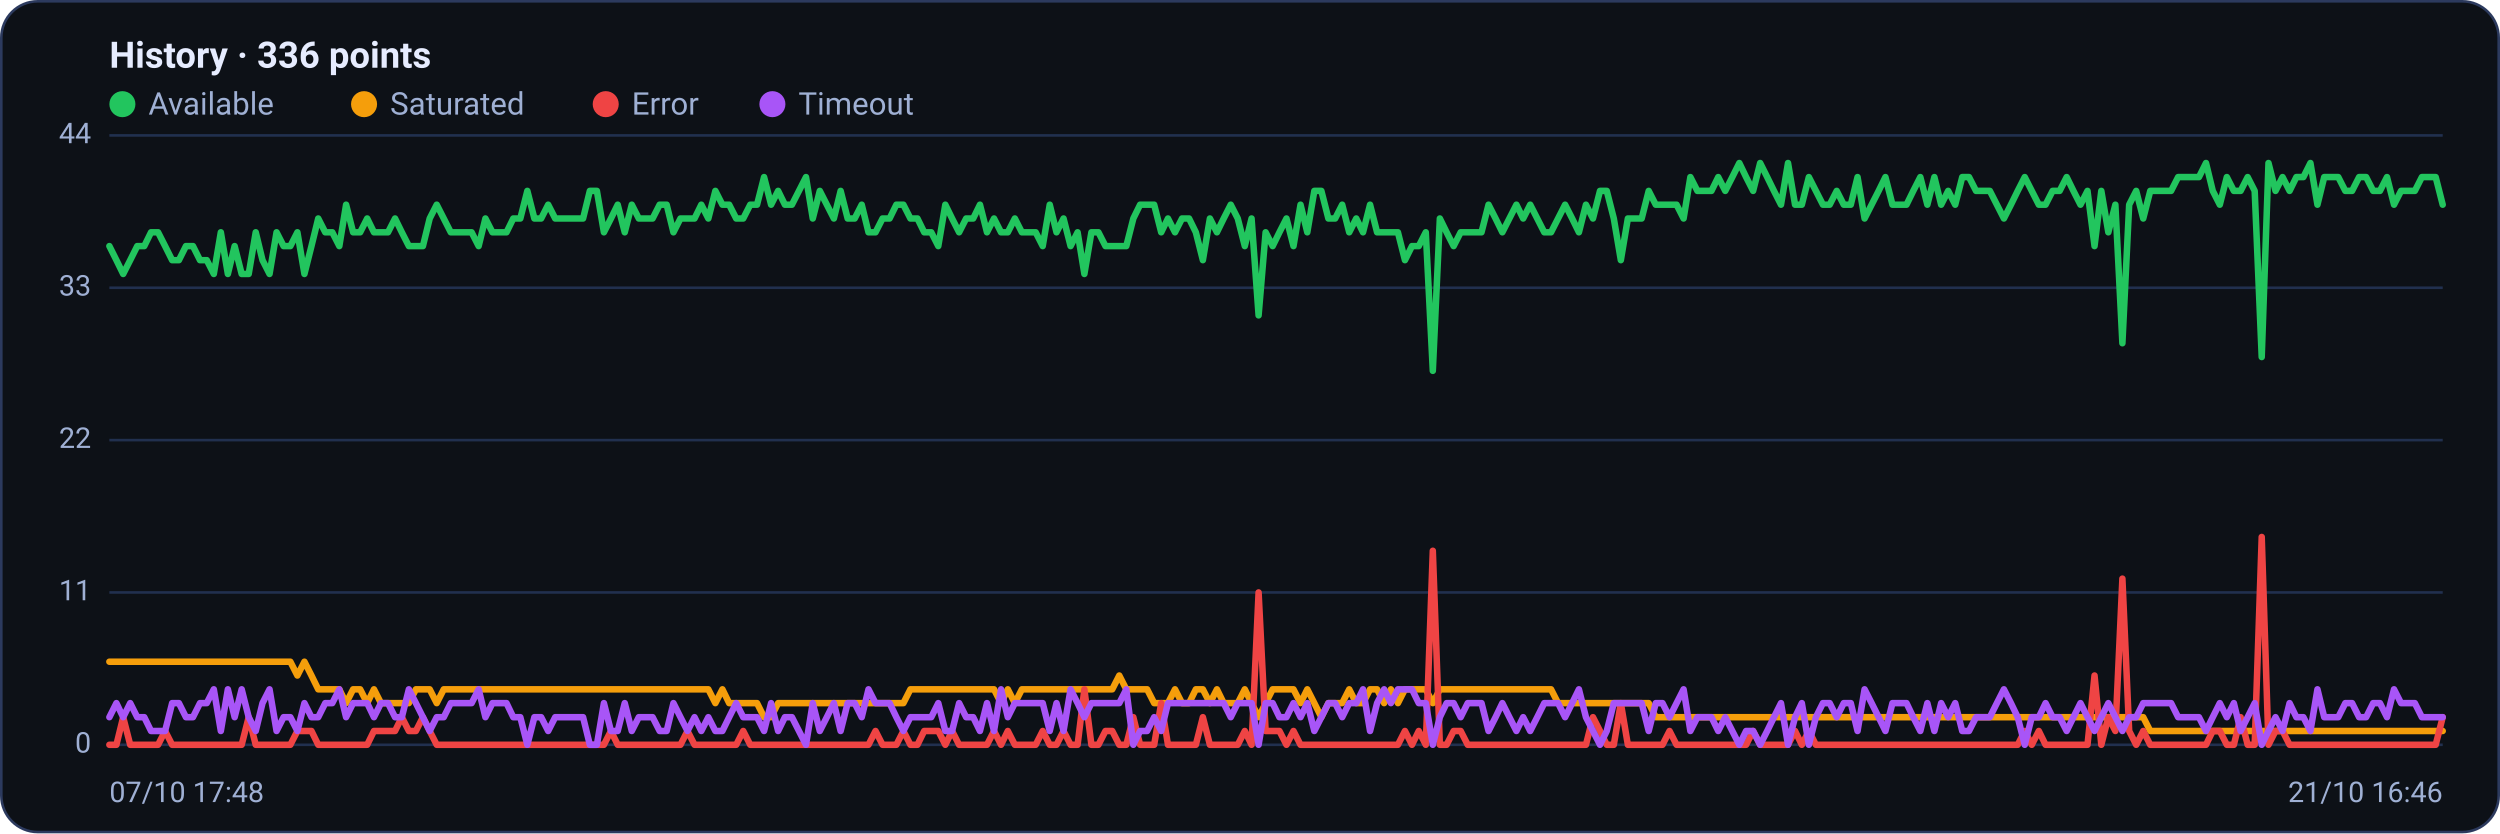
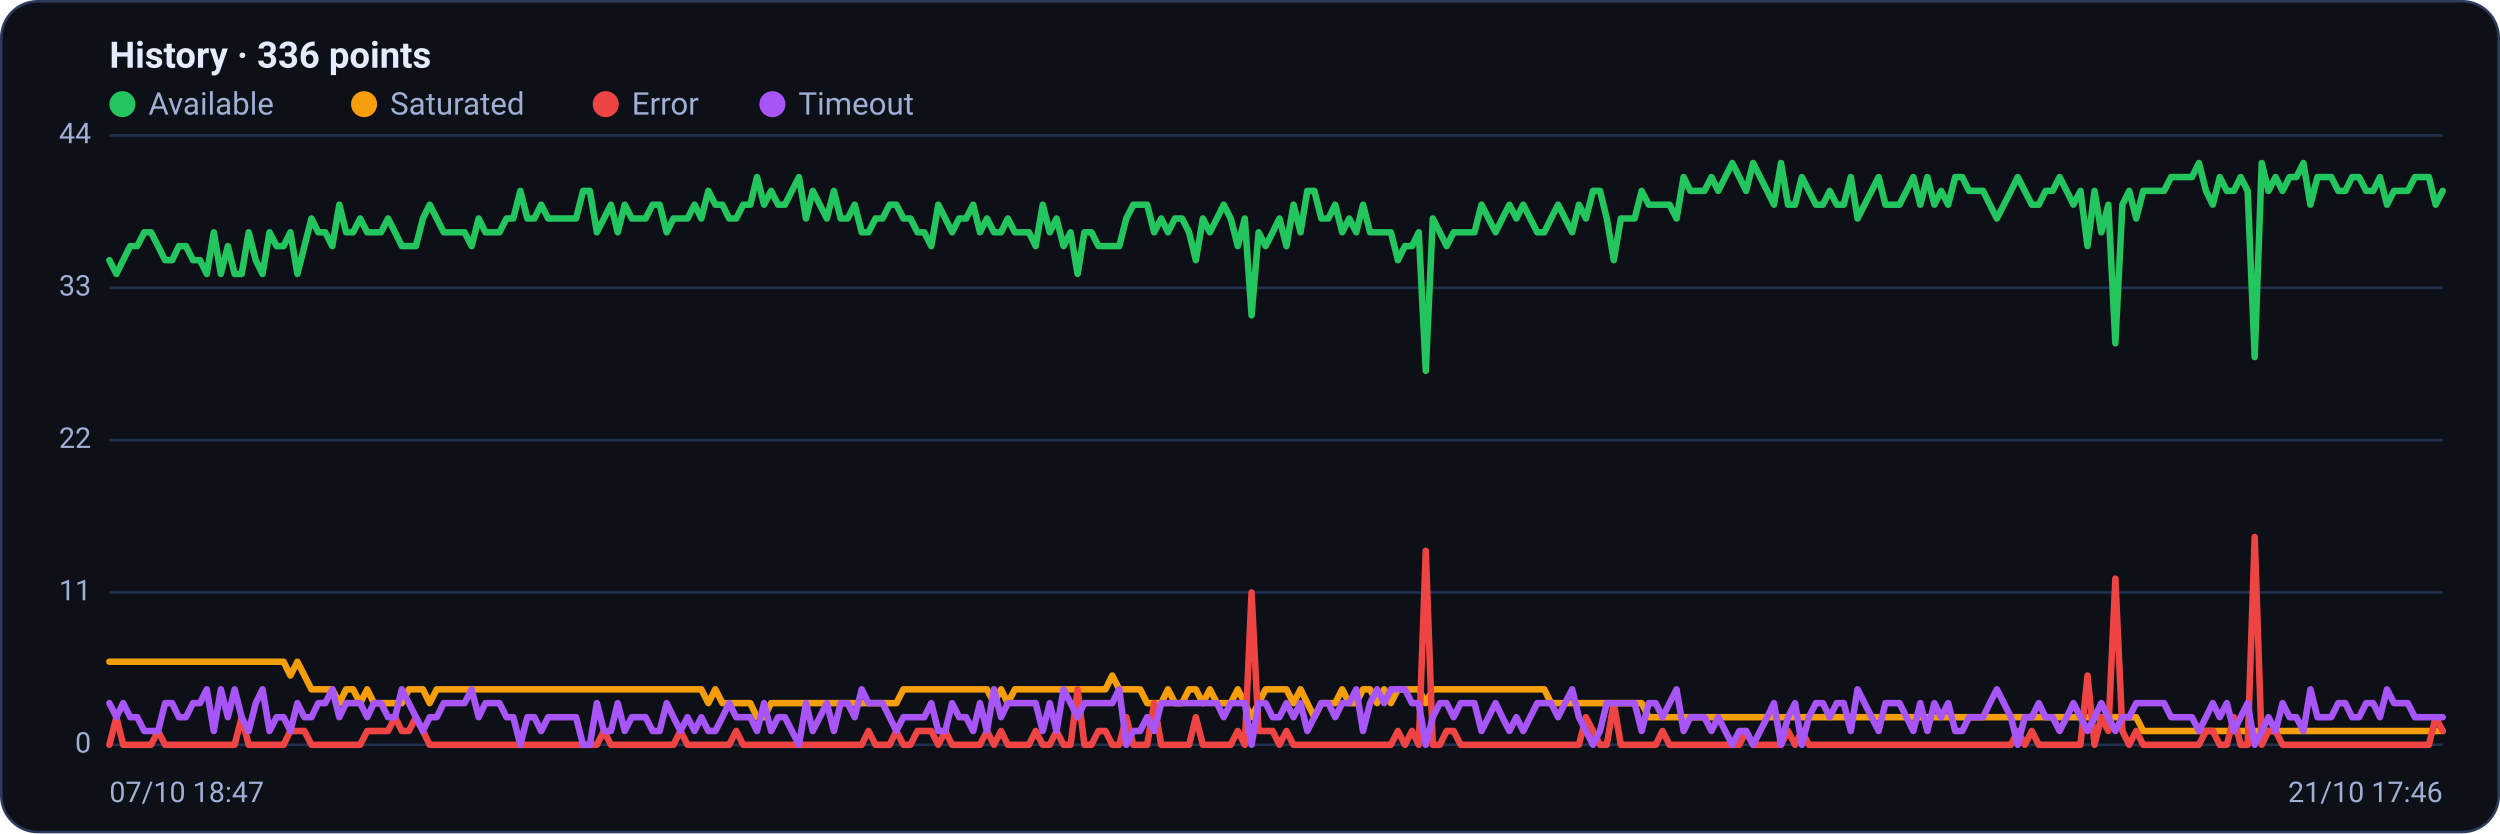
<svg xmlns="http://www.w3.org/2000/svg" viewBox="0 0 960 320" width="960" height="320" font-family="Segoe UI, system-ui, -apple-system, Roboto, Helvetica, Arial, sans-serif" role="img" aria-label="Availability history per region">
  <rect x="0.5" y="0.5" width="959" height="319" rx="14" fill="#0d1117" stroke="#2c3a5e" />
  <text x="42" y="26" font-size="14" font-weight="600" fill="#e6ecff">History · 336 points</text>
  <circle cx="47" cy="40" r="5" fill="#22c55e" />
  <text x="57" y="44" font-size="12" fill="#9fb0d4">Available</text>
  <circle cx="139.8" cy="40" r="5" fill="#f59e0b" />
  <text x="149.8" y="44" font-size="12" fill="#9fb0d4">Saturated</text>
  <circle cx="232.6" cy="40" r="5" fill="#ef4444" />
  <text x="242.6" y="44" font-size="12" fill="#9fb0d4">Error</text>
  <circle cx="296.6" cy="40" r="5" fill="#a855f7" />
  <text x="306.6" y="44" font-size="12" fill="#9fb0d4">Timeout</text>
  <line x1="42" y1="286.0" x2="938" y2="286.0" stroke="#21304f" stroke-width="1" />
  <text x="35" y="289.0" text-anchor="end" font-size="11" fill="#9fb0d4">0</text>
  <line x1="42" y1="227.5" x2="938" y2="227.5" stroke="#21304f" stroke-width="1" />
  <text x="35" y="230.5" text-anchor="end" font-size="11" fill="#9fb0d4">11</text>
  <line x1="42" y1="169.0" x2="938" y2="169.0" stroke="#21304f" stroke-width="1" />
  <text x="35" y="172.0" text-anchor="end" font-size="11" fill="#9fb0d4">22</text>
  <line x1="42" y1="110.5" x2="938" y2="110.5" stroke="#21304f" stroke-width="1" />
  <text x="35" y="113.5" text-anchor="end" font-size="11" fill="#9fb0d4">33</text>
  <line x1="42" y1="52.0" x2="938" y2="52.0" stroke="#21304f" stroke-width="1" />
  <text x="35" y="55.0" text-anchor="end" font-size="11" fill="#9fb0d4">44</text>
-   <polyline fill="none" stroke="#22c55e" stroke-width="2.5" stroke-linejoin="round" stroke-linecap="round" points="42.0,94.5 44.7,99.9 47.3,105.2 50.0,99.9 52.7,94.5 55.4,94.5 58.0,89.2 60.7,89.2 63.4,94.5 66.1,99.9 68.7,99.9 71.4,94.5 74.1,94.5 76.8,99.9 79.4,99.9 82.1,105.2 84.8,89.2 87.5,105.2 90.1,94.5 92.8,105.2 95.5,105.2 98.2,89.2 100.8,99.9 103.5,105.2 106.2,89.2 108.9,94.5 111.5,94.5 114.2,89.2 116.9,105.2 119.6,94.5 122.2,83.9 124.9,89.2 127.6,89.2 130.3,94.5 132.9,78.6 135.6,89.2 138.3,89.2 141.0,83.9 143.6,89.2 146.3,89.2 149.0,89.2 151.7,83.9 154.3,89.2 157.0,94.5 159.7,94.5 162.4,94.5 165.0,83.9 167.7,78.6 170.4,83.9 173.1,89.2 175.7,89.2 178.4,89.2 181.1,89.2 183.8,94.5 186.4,83.9 189.1,89.2 191.8,89.2 194.5,89.2 197.1,83.9 199.8,83.9 202.5,73.3 205.2,83.9 207.8,83.9 210.5,78.6 213.2,83.9 215.9,83.9 218.5,83.9 221.2,83.9 223.9,83.9 226.5,73.3 229.2,73.3 231.9,89.2 234.6,83.9 237.2,78.6 239.9,89.2 242.6,78.6 245.3,83.9 247.9,83.9 250.6,83.9 253.3,78.6 256.0,78.6 258.6,89.2 261.3,83.9 264.0,83.9 266.7,83.9 269.3,78.6 272.0,83.9 274.7,73.3 277.4,78.6 280.0,78.6 282.7,83.9 285.4,83.9 288.1,78.6 290.7,78.6 293.4,68.0 296.1,78.6 298.8,73.3 301.4,78.6 304.1,78.6 306.8,73.3 309.5,68.0 312.1,83.9 314.8,73.3 317.5,78.6 320.2,83.9 322.8,73.3 325.5,83.9 328.2,83.9 330.9,78.6 333.5,89.2 336.2,89.2 338.9,83.9 341.6,83.9 344.2,78.6 346.9,78.6 349.6,83.9 352.3,83.9 354.9,89.2 357.6,89.2 360.3,94.5 363.0,78.6 365.6,83.9 368.3,89.2 371.0,83.9 373.7,83.9 376.3,78.6 379.0,89.2 381.7,83.9 384.4,89.2 387.0,89.2 389.7,83.9 392.4,89.2 395.1,89.2 397.7,89.2 400.4,94.5 403.1,78.6 405.7,89.2 408.4,83.9 411.1,94.5 413.8,89.2 416.4,105.2 419.1,89.2 421.8,89.2 424.5,94.5 427.1,94.5 429.8,94.5 432.5,94.5 435.2,83.9 437.8,78.6 440.5,78.6 443.2,78.6 445.9,89.2 448.5,83.9 451.2,89.2 453.9,83.9 456.6,83.9 459.2,89.2 461.9,99.9 464.6,83.9 467.3,89.2 469.9,83.9 472.6,78.6 475.3,83.9 478.0,94.5 480.6,83.9 483.3,121.1 486.0,89.2 488.7,94.5 491.3,89.2 494.0,83.9 496.7,94.5 499.4,78.6 502.0,89.2 504.7,73.3 507.4,73.3 510.1,83.9 512.7,83.9 515.4,78.6 518.1,89.2 520.8,83.9 523.4,89.2 526.1,78.6 528.8,89.2 531.5,89.2 534.1,89.2 536.8,89.2 539.5,99.9 542.2,94.5 544.8,94.5 547.5,89.2 550.2,142.4 552.9,83.9 555.5,89.2 558.2,94.5 560.9,89.2 563.6,89.2 566.2,89.2 568.9,89.2 571.6,78.6 574.3,83.9 576.9,89.2 579.6,83.9 582.3,78.6 584.9,83.9 587.6,78.6 590.3,83.9 593.0,89.2 595.6,89.2 598.3,83.9 601.0,78.6 603.7,83.9 606.3,89.2 609.0,78.6 611.7,83.9 614.4,73.3 617.0,73.3 619.7,83.9 622.4,99.9 625.1,83.9 627.7,83.9 630.4,83.9 633.1,73.3 635.8,78.6 638.4,78.6 641.1,78.6 643.8,78.6 646.5,83.9 649.1,68.0 651.8,73.3 654.5,73.3 657.2,73.3 659.8,68.0 662.5,73.3 665.2,68.0 667.9,62.6 670.5,68.0 673.2,73.3 675.9,62.6 678.6,68.0 681.2,73.3 683.9,78.6 686.6,62.6 689.3,78.6 691.9,78.6 694.6,68.0 697.3,73.3 700.0,78.6 702.6,78.6 705.3,73.3 708.0,78.6 710.7,78.6 713.3,68.0 716.0,83.9 718.7,78.6 721.4,73.3 724.0,68.0 726.7,78.6 729.4,78.6 732.1,78.6 734.7,73.3 737.4,68.0 740.1,78.6 742.8,68.0 745.4,78.6 748.1,73.3 750.8,78.6 753.5,68.0 756.1,68.0 758.8,73.3 761.5,73.3 764.1,73.3 766.8,78.6 769.5,83.9 772.2,78.6 774.8,73.3 777.5,68.0 780.2,73.3 782.9,78.6 785.5,78.6 788.2,73.3 790.9,73.3 793.6,68.0 796.2,73.3 798.9,78.6 801.6,73.3 804.3,94.5 806.9,73.3 809.6,89.2 812.3,78.6 815.0,131.8 817.6,78.6 820.3,73.3 823.0,83.9 825.7,73.3 828.3,73.3 831.0,73.3 833.7,73.3 836.4,68.0 839.0,68.0 841.7,68.0 844.4,68.0 847.1,62.6 849.7,73.3 852.4,78.6 855.1,68.0 857.8,73.3 860.4,73.3 863.1,68.0 865.8,73.3 868.5,137.1 871.1,62.6 873.8,73.3 876.5,68.0 879.2,73.3 881.8,68.0 884.5,68.0 887.2,62.6 889.9,78.6 892.5,68.0 895.2,68.0 897.9,68.0 900.6,73.3 903.2,73.3 905.9,68.0 908.6,68.0 911.3,73.3 913.9,73.3 916.6,68.0 919.3,78.6 922.0,73.3 924.6,73.3 927.3,73.3 930.0,68.0 932.7,68.0 935.3,68.0 938.0,78.6" />
-   <polyline fill="none" stroke="#f59e0b" stroke-width="2.5" stroke-linejoin="round" stroke-linecap="round" points="42.0,254.1 44.7,254.1 47.3,254.1 50.0,254.1 52.7,254.1 55.4,254.1 58.0,254.1 60.7,254.1 63.4,254.1 66.1,254.1 68.7,254.1 71.4,254.1 74.1,254.1 76.8,254.1 79.4,254.1 82.1,254.1 84.8,254.1 87.5,254.1 90.1,254.1 92.8,254.1 95.5,254.1 98.2,254.1 100.8,254.1 103.5,254.1 106.2,254.1 108.9,254.1 111.5,254.1 114.2,259.4 116.9,254.1 119.6,259.4 122.2,264.7 124.9,264.7 127.6,264.7 130.3,264.7 132.9,270.0 135.6,264.7 138.3,264.7 141.0,270.0 143.6,264.7 146.3,270.0 149.0,270.0 151.7,270.0 154.3,270.0 157.0,270.0 159.7,264.7 162.4,264.7 165.0,264.7 167.7,270.0 170.4,264.7 173.1,264.7 175.7,264.7 178.4,264.7 181.1,264.7 183.8,264.7 186.4,264.7 189.1,264.7 191.8,264.7 194.5,264.7 197.1,264.7 199.8,264.7 202.5,264.7 205.2,264.7 207.8,264.7 210.5,264.7 213.2,264.7 215.9,264.7 218.5,264.7 221.2,264.7 223.9,264.7 226.5,264.7 229.2,264.7 231.9,264.7 234.6,264.7 237.2,264.7 239.9,264.7 242.6,264.7 245.3,264.7 247.9,264.7 250.6,264.7 253.3,264.7 256.0,264.7 258.6,264.7 261.3,264.7 264.0,264.7 266.7,264.7 269.3,264.7 272.0,264.7 274.7,270.0 277.4,264.7 280.0,270.0 282.7,270.0 285.4,270.0 288.1,270.0 290.7,270.0 293.4,275.4 296.1,275.4 298.8,270.0 301.4,270.0 304.1,270.0 306.8,270.0 309.5,270.0 312.1,270.0 314.8,270.0 317.5,270.0 320.2,270.0 322.8,270.0 325.5,270.0 328.2,270.0 330.9,270.0 333.5,270.0 336.2,270.0 338.9,270.0 341.6,270.0 344.2,270.0 346.9,270.0 349.6,264.7 352.3,264.7 354.9,264.7 357.6,264.7 360.3,264.7 363.0,264.7 365.6,264.7 368.3,264.7 371.0,264.7 373.7,264.7 376.3,264.7 379.0,264.7 381.7,264.7 384.4,270.0 387.0,264.7 389.7,270.0 392.4,264.7 395.1,264.7 397.7,264.7 400.4,264.7 403.1,264.7 405.7,264.7 408.4,264.7 411.1,264.7 413.8,264.7 416.4,264.7 419.1,264.7 421.8,264.7 424.5,264.7 427.1,264.7 429.8,259.4 432.5,264.7 435.2,264.7 437.8,264.7 440.5,264.7 443.2,270.0 445.9,270.0 448.5,270.0 451.2,264.7 453.9,270.0 456.6,270.0 459.2,264.7 461.9,264.7 464.6,270.0 467.3,264.7 469.9,270.0 472.6,270.0 475.3,270.0 478.0,264.7 480.6,270.0 483.3,275.4 486.0,270.0 488.7,264.7 491.3,264.7 494.0,264.7 496.7,264.7 499.4,270.0 502.0,264.7 504.7,270.0 507.4,275.4 510.1,270.0 512.7,270.0 515.4,270.0 518.1,264.7 520.8,270.0 523.4,270.0 526.1,264.7 528.8,264.7 531.5,270.0 534.1,264.7 536.8,270.0 539.5,264.7 542.2,264.7 544.8,264.7 547.5,264.7 550.2,270.0 552.9,264.7 555.5,264.7 558.2,264.7 560.9,264.7 563.6,264.7 566.2,264.7 568.9,264.7 571.6,264.7 574.3,264.7 576.9,264.7 579.6,264.7 582.3,264.7 584.9,264.7 587.6,264.7 590.3,264.7 593.0,264.7 595.6,264.7 598.3,270.0 601.0,270.0 603.7,270.0 606.3,270.0 609.0,270.0 611.7,270.0 614.4,270.0 617.0,270.0 619.7,270.0 622.4,270.0 625.1,270.0 627.7,270.0 630.4,270.0 633.1,270.0 635.8,275.4 638.4,275.4 641.1,275.4 643.8,275.4 646.5,275.4 649.1,275.4 651.8,275.4 654.5,275.4 657.2,275.4 659.8,275.4 662.5,275.4 665.2,275.4 667.9,275.4 670.5,275.4 673.2,275.4 675.9,275.4 678.6,275.4 681.2,275.4 683.9,275.4 686.6,275.4 689.3,275.4 691.9,275.4 694.6,275.4 697.3,275.4 700.0,275.4 702.6,275.4 705.3,275.4 708.0,275.4 710.7,275.4 713.3,275.4 716.0,275.4 718.7,275.4 721.4,275.4 724.0,275.4 726.7,275.4 729.4,275.4 732.1,275.4 734.7,275.4 737.4,275.4 740.1,275.4 742.8,275.4 745.4,275.4 748.1,275.4 750.8,275.4 753.5,275.4 756.1,275.4 758.8,275.4 761.5,275.4 764.1,275.4 766.8,275.4 769.5,275.4 772.2,275.4 774.8,275.4 777.5,275.4 780.2,275.4 782.9,275.4 785.5,275.4 788.2,275.4 790.9,275.4 793.6,275.4 796.2,275.4 798.9,275.4 801.6,275.4 804.3,275.4 806.9,275.4 809.6,275.4 812.3,275.4 815.0,275.4 817.6,275.4 820.3,275.4 823.0,275.4 825.7,280.7 828.3,280.7 831.0,280.7 833.7,280.7 836.4,280.7 839.0,280.7 841.7,280.7 844.4,280.7 847.1,280.7 849.7,280.7 852.4,280.7 855.1,280.7 857.8,280.7 860.4,280.7 863.1,280.7 865.8,280.7 868.5,280.7 871.1,280.7 873.8,280.7 876.5,280.7 879.2,280.7 881.8,280.7 884.5,280.7 887.2,280.7 889.9,280.7 892.5,280.7 895.2,280.7 897.9,280.7 900.6,280.7 903.2,280.7 905.9,280.7 908.6,280.7 911.3,280.7 913.9,280.7 916.6,280.7 919.3,280.7 922.0,280.7 924.6,280.7 927.3,280.7 930.0,280.7 932.7,280.7 935.3,280.7 938.0,280.7" />
-   <polyline fill="none" stroke="#ef4444" stroke-width="2.5" stroke-linejoin="round" stroke-linecap="round" points="42.0,286.0 44.7,286.0 47.3,275.4 50.0,286.0 52.7,286.0 55.4,286.0 58.0,286.0 60.7,286.0 63.4,280.7 66.1,286.0 68.7,286.0 71.4,286.0 74.1,286.0 76.8,286.0 79.4,286.0 82.1,286.0 84.8,286.0 87.5,286.0 90.1,286.0 92.8,286.0 95.5,275.4 98.2,286.0 100.8,286.0 103.5,286.0 106.2,286.0 108.9,286.0 111.5,286.0 114.2,280.7 116.9,280.7 119.6,280.7 122.2,286.0 124.9,286.0 127.6,286.0 130.3,286.0 132.9,286.0 135.6,286.0 138.3,286.0 141.0,286.0 143.6,280.7 146.3,280.7 149.0,280.7 151.7,280.7 154.3,275.4 157.0,280.7 159.7,280.7 162.4,275.4 165.0,280.7 167.7,286.0 170.4,286.0 173.1,286.0 175.7,286.0 178.4,286.0 181.1,286.0 183.8,286.0 186.4,286.0 189.1,286.0 191.8,286.0 194.5,286.0 197.1,286.0 199.8,286.0 202.5,286.0 205.2,286.0 207.8,286.0 210.5,286.0 213.2,286.0 215.9,286.0 218.5,286.0 221.2,286.0 223.9,286.0 226.5,286.0 229.2,286.0 231.9,286.0 234.6,280.7 237.2,286.0 239.9,286.0 242.6,286.0 245.3,286.0 247.9,286.0 250.6,286.0 253.3,286.0 256.0,286.0 258.6,286.0 261.3,286.0 264.0,280.7 266.7,286.0 269.3,286.0 272.0,286.0 274.7,286.0 277.4,286.0 280.0,286.0 282.7,286.0 285.4,280.7 288.1,286.0 290.7,286.0 293.4,286.0 296.1,286.0 298.8,286.0 301.4,286.0 304.1,286.0 306.8,286.0 309.5,286.0 312.1,286.0 314.8,286.0 317.5,286.0 320.2,286.0 322.8,286.0 325.5,286.0 328.2,286.0 330.9,286.0 333.5,286.0 336.2,280.7 338.9,286.0 341.6,286.0 344.2,286.0 346.9,280.7 349.6,286.0 352.3,286.0 354.9,280.7 357.6,280.7 360.3,280.7 363.0,286.0 365.6,280.7 368.3,286.0 371.0,286.0 373.7,286.0 376.3,286.0 379.0,286.0 381.7,280.7 384.4,286.0 387.0,280.7 389.7,286.0 392.4,286.0 395.1,286.0 397.7,286.0 400.4,280.7 403.1,286.0 405.7,286.0 408.4,280.7 411.1,286.0 413.8,286.0 416.4,264.7 419.1,286.0 421.8,286.0 424.5,280.7 427.1,280.7 429.8,286.0 432.5,286.0 435.2,275.4 437.8,286.0 440.5,286.0 443.2,286.0 445.9,270.0 448.5,286.0 451.2,286.0 453.9,286.0 456.6,286.0 459.2,286.0 461.9,275.4 464.6,286.0 467.3,286.0 469.9,286.0 472.6,286.0 475.3,286.0 478.0,280.7 480.6,286.0 483.3,227.5 486.0,280.7 488.7,280.7 491.3,280.7 494.0,286.0 496.7,280.7 499.4,286.0 502.0,286.0 504.7,286.0 507.4,286.0 510.1,286.0 512.7,286.0 515.4,286.0 518.1,286.0 520.8,286.0 523.4,286.0 526.1,286.0 528.8,286.0 531.5,286.0 534.1,286.0 536.8,286.0 539.5,280.7 542.2,286.0 544.8,280.7 547.5,286.0 550.2,211.5 552.9,286.0 555.5,286.0 558.2,280.7 560.9,280.7 563.6,286.0 566.2,286.0 568.9,286.0 571.6,286.0 574.3,286.0 576.9,286.0 579.6,286.0 582.3,286.0 584.9,286.0 587.6,286.0 590.3,286.0 593.0,286.0 595.6,286.0 598.3,286.0 601.0,286.0 603.7,286.0 606.3,286.0 609.0,286.0 611.7,275.4 614.4,280.7 617.0,286.0 619.7,286.0 622.4,270.0 625.1,286.0 627.7,286.0 630.4,286.0 633.1,286.0 635.8,286.0 638.4,286.0 641.1,280.7 643.8,286.0 646.5,286.0 649.1,286.0 651.8,286.0 654.5,286.0 657.2,286.0 659.8,286.0 662.5,286.0 665.2,286.0 667.9,286.0 670.5,286.0 673.2,280.7 675.9,286.0 678.6,286.0 681.2,286.0 683.9,286.0 686.6,286.0 689.3,280.7 691.9,286.0 694.6,280.7 697.3,286.0 700.0,286.0 702.6,286.0 705.3,286.0 708.0,286.0 710.7,286.0 713.3,286.0 716.0,286.0 718.7,286.0 721.4,286.0 724.0,286.0 726.7,286.0 729.4,286.0 732.1,286.0 734.7,286.0 737.4,286.0 740.1,286.0 742.8,286.0 745.4,286.0 748.1,286.0 750.8,286.0 753.5,286.0 756.1,286.0 758.8,286.0 761.5,286.0 764.1,286.0 766.8,286.0 769.5,286.0 772.2,286.0 774.8,286.0 777.5,280.7 780.2,286.0 782.9,280.7 785.5,286.0 788.2,286.0 790.9,286.0 793.6,286.0 796.2,286.0 798.9,286.0 801.6,286.0 804.3,259.4 806.9,286.0 809.6,275.4 812.3,280.7 815.0,222.2 817.6,280.7 820.3,286.0 823.0,280.7 825.7,286.0 828.3,286.0 831.0,286.0 833.7,286.0 836.4,286.0 839.0,286.0 841.7,286.0 844.4,286.0 847.1,286.0 849.7,280.7 852.4,280.7 855.1,286.0 857.8,286.0 860.4,275.4 863.1,286.0 865.8,286.0 868.5,206.2 871.1,286.0 873.8,280.7 876.5,280.7 879.2,286.0 881.8,286.0 884.5,286.0 887.2,286.0 889.9,286.0 892.5,286.0 895.2,286.0 897.9,286.0 900.6,286.0 903.2,286.0 905.9,286.0 908.6,286.0 911.3,286.0 913.9,286.0 916.6,286.0 919.3,286.0 922.0,286.0 924.6,286.0 927.3,286.0 930.0,286.0 932.7,286.0 935.3,286.0 938.0,275.4" />
-   <polyline fill="none" stroke="#a855f7" stroke-width="2.5" stroke-linejoin="round" stroke-linecap="round" points="42.0,275.4 44.7,270.0 47.3,275.4 50.0,270.0 52.7,275.4 55.4,275.4 58.0,280.7 60.7,280.7 63.4,280.7 66.1,270.0 68.7,270.0 71.4,275.4 74.1,275.4 76.8,270.0 79.4,270.0 82.1,264.7 84.8,280.7 87.5,264.7 90.1,275.4 92.8,264.7 95.5,275.4 98.2,280.7 100.8,270.0 103.5,264.7 106.2,280.7 108.9,275.4 111.5,275.4 114.2,280.7 116.9,270.0 119.6,275.4 122.2,275.4 124.9,270.0 127.6,270.0 130.3,264.7 132.9,275.4 135.6,270.0 138.3,270.0 141.0,270.0 143.6,275.4 146.3,270.0 149.0,270.0 151.7,275.4 154.3,275.4 157.0,264.7 159.7,270.0 162.4,275.4 165.0,280.7 167.7,275.4 170.4,275.4 173.1,270.0 175.7,270.0 178.4,270.0 181.1,270.0 183.8,264.7 186.4,275.4 189.1,270.0 191.8,270.0 194.5,270.0 197.1,275.4 199.8,275.4 202.5,286.0 205.2,275.4 207.8,275.4 210.5,280.7 213.2,275.4 215.9,275.4 218.5,275.4 221.2,275.4 223.9,275.4 226.5,286.0 229.2,286.0 231.9,270.0 234.6,280.7 237.2,280.7 239.9,270.0 242.6,280.7 245.3,275.4 247.9,275.4 250.6,275.4 253.3,280.7 256.0,280.7 258.6,270.0 261.3,275.4 264.0,280.7 266.7,275.4 269.3,280.7 272.0,275.4 274.7,280.7 277.4,280.7 280.0,275.4 282.7,270.0 285.4,275.4 288.1,275.4 290.7,275.4 293.4,280.7 296.1,270.0 298.8,280.7 301.4,275.4 304.1,275.4 306.8,280.7 309.5,286.0 312.1,270.0 314.8,280.7 317.5,275.4 320.2,270.0 322.8,280.7 325.5,270.0 328.2,270.0 330.9,275.4 333.5,264.7 336.2,270.0 338.9,270.0 341.6,270.0 344.2,275.4 346.9,280.7 349.6,275.4 352.3,275.4 354.9,275.4 357.6,275.4 360.3,270.0 363.0,280.7 365.6,280.7 368.3,270.0 371.0,275.4 373.7,275.4 376.3,280.7 379.0,270.0 381.7,280.7 384.4,264.7 387.0,275.4 389.7,270.0 392.4,270.0 395.1,270.0 397.7,270.0 400.4,270.0 403.1,280.7 405.7,270.0 408.4,280.7 411.1,264.7 413.8,270.0 416.4,275.4 419.1,270.0 421.8,270.0 424.5,270.0 427.1,270.0 429.8,270.0 432.5,264.7 435.2,286.0 437.8,280.7 440.5,280.7 443.2,275.4 445.9,280.7 448.5,270.0 451.2,270.0 453.9,270.0 456.6,270.0 459.2,270.0 461.9,270.0 464.6,270.0 467.3,270.0 469.9,270.0 472.6,275.4 475.3,270.0 478.0,270.0 480.6,270.0 483.3,286.0 486.0,270.0 488.7,270.0 491.3,275.4 494.0,275.4 496.7,270.0 499.4,275.4 502.0,270.0 504.7,280.7 507.4,275.4 510.1,270.0 512.7,270.0 515.4,275.4 518.1,270.0 520.8,270.0 523.4,264.7 526.1,280.7 528.8,270.0 531.5,264.7 534.1,270.0 536.8,264.7 539.5,264.7 542.2,264.7 544.8,270.0 547.5,270.0 550.2,286.0 552.9,275.4 555.5,270.0 558.2,270.0 560.9,275.4 563.6,270.0 566.2,270.0 568.9,270.0 571.6,280.7 574.3,275.4 576.9,270.0 579.6,275.4 582.3,280.7 584.9,275.4 587.6,280.7 590.3,275.4 593.0,270.0 595.6,270.0 598.3,270.0 601.0,275.4 603.7,270.0 606.3,264.7 609.0,275.4 611.7,280.7 614.4,286.0 617.0,280.7 619.7,270.0 622.4,270.0 625.1,270.0 627.7,270.0 630.4,270.0 633.1,280.7 635.8,270.0 638.4,270.0 641.1,275.4 643.8,270.0 646.5,264.7 649.1,280.7 651.8,275.4 654.5,275.4 657.2,275.4 659.8,280.7 662.5,275.4 665.2,280.7 667.9,286.0 670.5,280.7 673.2,280.7 675.9,286.0 678.6,280.7 681.2,275.4 683.9,270.0 686.6,286.0 689.3,275.4 691.9,270.0 694.6,286.0 697.3,275.4 700.0,270.0 702.6,270.0 705.3,275.4 708.0,270.0 710.7,270.0 713.3,280.7 716.0,264.7 718.7,270.0 721.4,275.4 724.0,280.7 726.7,270.0 729.4,270.0 732.1,270.0 734.7,275.4 737.4,280.7 740.1,270.0 742.8,280.7 745.4,270.0 748.1,275.4 750.8,270.0 753.5,280.7 756.1,280.7 758.8,275.4 761.5,275.4 764.1,275.4 766.8,270.0 769.5,264.7 772.2,270.0 774.8,275.4 777.5,286.0 780.2,275.4 782.9,275.4 785.5,270.0 788.2,275.4 790.9,275.4 793.6,280.7 796.2,275.4 798.9,270.0 801.6,275.4 804.3,280.7 806.9,275.4 809.6,270.0 812.3,275.4 815.0,280.7 817.6,275.4 820.3,275.4 823.0,270.0 825.7,270.0 828.3,270.0 831.0,270.0 833.7,270.0 836.4,275.4 839.0,275.4 841.7,275.4 844.4,275.4 847.1,280.7 849.7,275.4 852.4,270.0 855.1,275.4 857.8,270.0 860.4,280.7 863.1,275.4 865.8,270.0 868.5,286.0 871.1,280.7 873.8,275.4 876.5,280.7 879.2,270.0 881.8,275.4 884.5,275.4 887.2,280.7 889.9,264.7 892.5,275.4 895.2,275.4 897.9,275.4 900.6,270.0 903.2,270.0 905.9,275.4 908.6,275.4 911.3,270.0 913.9,270.0 916.6,275.4 919.3,264.7 922.0,270.0 924.6,270.0 927.3,270.0 930.0,275.4 932.7,275.4 935.3,275.4 938.0,275.4" />
-   <text x="42" y="308" font-size="11" fill="#9fb0d4">07/10 17:48</text>
-   <text x="938" y="308" text-anchor="end" font-size="11" fill="#9fb0d4">21/10 16:46</text>
+   <polyline fill="none" stroke="#22c55e" stroke-width="2.5" stroke-linejoin="round" stroke-linecap="round" points="42.0,99.9 44.7,105.2 47.3,99.9 50.0,94.5 52.7,94.5 55.4,89.2 58.0,89.2 60.7,94.5 63.4,99.9 66.1,99.9 68.7,94.5 71.4,94.5 74.1,99.9 76.8,99.9 79.4,105.2 82.1,89.2 84.8,105.2 87.5,94.5 90.1,105.2 92.8,105.2 95.5,89.2 98.2,99.9 100.8,105.2 103.5,89.2 106.2,94.5 108.9,94.5 111.5,89.2 114.2,105.2 116.9,94.5 119.6,83.9 122.2,89.2 124.9,89.2 127.6,94.5 130.3,78.6 132.9,89.2 135.6,89.2 138.3,83.9 141.0,89.2 143.6,89.2 146.3,89.2 149.0,83.9 151.7,89.2 154.3,94.5 157.0,94.5 159.7,94.5 162.4,83.9 165.0,78.6 167.7,83.9 170.4,89.2 173.1,89.2 175.7,89.2 178.4,89.2 181.1,94.5 183.8,83.9 186.4,89.2 189.1,89.2 191.8,89.2 194.5,83.9 197.1,83.9 199.8,73.3 202.5,83.9 205.2,83.9 207.8,78.6 210.5,83.9 213.2,83.9 215.9,83.9 218.5,83.9 221.2,83.9 223.9,73.3 226.5,73.3 229.2,89.2 231.9,83.9 234.6,78.6 237.2,89.2 239.9,78.6 242.6,83.9 245.3,83.9 247.9,83.9 250.6,78.6 253.3,78.6 256.0,89.2 258.6,83.9 261.3,83.9 264.0,83.9 266.7,78.6 269.3,83.9 272.0,73.3 274.7,78.6 277.4,78.6 280.0,83.9 282.7,83.9 285.4,78.6 288.1,78.6 290.7,68.0 293.4,78.6 296.1,73.3 298.8,78.6 301.4,78.6 304.1,73.3 306.8,68.0 309.5,83.9 312.1,73.3 314.8,78.6 317.5,83.9 320.2,73.3 322.8,83.9 325.5,83.9 328.2,78.6 330.9,89.2 333.5,89.2 336.2,83.9 338.9,83.9 341.6,78.6 344.2,78.6 346.9,83.9 349.6,83.9 352.3,89.2 354.9,89.2 357.6,94.5 360.3,78.6 363.0,83.9 365.6,89.2 368.3,83.9 371.0,83.9 373.7,78.6 376.3,89.2 379.0,83.9 381.7,89.2 384.4,89.2 387.0,83.9 389.7,89.2 392.4,89.2 395.1,89.2 397.7,94.5 400.4,78.6 403.1,89.2 405.7,83.9 408.4,94.5 411.1,89.2 413.8,105.2 416.4,89.2 419.1,89.2 421.8,94.5 424.5,94.5 427.1,94.5 429.8,94.5 432.5,83.9 435.2,78.6 437.8,78.6 440.5,78.6 443.2,89.2 445.9,83.9 448.5,89.2 451.2,83.9 453.9,83.9 456.6,89.2 459.2,99.9 461.9,83.9 464.6,89.2 467.3,83.9 469.9,78.6 472.6,83.9 475.3,94.5 478.0,83.9 480.6,121.1 483.3,89.2 486.0,94.5 488.7,89.2 491.3,83.9 494.0,94.5 496.7,78.6 499.4,89.2 502.0,73.3 504.7,73.3 507.4,83.9 510.1,83.9 512.7,78.6 515.4,89.2 518.1,83.9 520.8,89.2 523.4,78.6 526.1,89.2 528.8,89.2 531.5,89.2 534.1,89.2 536.8,99.9 539.5,94.5 542.2,94.5 544.8,89.2 547.5,142.4 550.2,83.9 552.9,89.2 555.5,94.5 558.2,89.2 560.9,89.2 563.6,89.2 566.2,89.2 568.9,78.6 571.6,83.9 574.3,89.2 576.9,83.9 579.6,78.6 582.3,83.9 584.9,78.6 587.6,83.9 590.3,89.2 593.0,89.2 595.6,83.9 598.3,78.6 601.0,83.9 603.7,89.2 606.3,78.6 609.0,83.9 611.7,73.3 614.4,73.3 617.0,83.9 619.7,99.9 622.4,83.9 625.1,83.9 627.7,83.9 630.4,73.3 633.1,78.6 635.8,78.6 638.4,78.6 641.1,78.6 643.8,83.9 646.5,68.0 649.1,73.3 651.8,73.3 654.5,73.3 657.2,68.0 659.8,73.3 662.5,68.0 665.2,62.6 667.9,68.0 670.5,73.3 673.2,62.6 675.9,68.0 678.6,73.3 681.2,78.6 683.9,62.6 686.6,78.6 689.3,78.6 691.9,68.0 694.6,73.3 697.3,78.6 700.0,78.6 702.6,73.3 705.3,78.6 708.0,78.6 710.7,68.0 713.3,83.9 716.0,78.6 718.7,73.3 721.4,68.0 724.0,78.6 726.7,78.6 729.4,78.6 732.1,73.3 734.7,68.0 737.4,78.6 740.1,68.0 742.8,78.6 745.4,73.3 748.1,78.6 750.8,68.0 753.5,68.0 756.1,73.3 758.8,73.3 761.5,73.3 764.1,78.6 766.8,83.9 769.5,78.6 772.2,73.3 774.8,68.0 777.5,73.3 780.2,78.6 782.9,78.6 785.5,73.3 788.2,73.3 790.9,68.0 793.6,73.3 796.2,78.6 798.9,73.3 801.6,94.5 804.3,73.3 806.9,89.2 809.6,78.6 812.3,131.8 815.0,78.6 817.6,73.3 820.3,83.9 823.0,73.3 825.7,73.3 828.3,73.3 831.0,73.3 833.7,68.0 836.4,68.0 839.0,68.0 841.7,68.0 844.4,62.6 847.1,73.3 849.7,78.6 852.4,68.0 855.1,73.3 857.8,73.3 860.4,68.0 863.1,73.3 865.8,137.1 868.5,62.6 871.1,73.3 873.8,68.0 876.5,73.3 879.2,68.0 881.8,68.0 884.5,62.6 887.2,78.6 889.9,68.0 892.5,68.0 895.2,68.0 897.9,73.3 900.6,73.3 903.2,68.0 905.9,68.0 908.6,73.3 911.3,73.3 913.9,68.0 916.6,78.6 919.3,73.3 922.0,73.3 924.6,73.3 927.3,68.0 930.0,68.0 932.7,68.0 935.3,78.6 938.0,73.3" />
+   <polyline fill="none" stroke="#f59e0b" stroke-width="2.5" stroke-linejoin="round" stroke-linecap="round" points="42.0,254.1 44.7,254.1 47.3,254.1 50.0,254.1 52.7,254.1 55.4,254.1 58.0,254.1 60.7,254.1 63.4,254.1 66.1,254.1 68.7,254.1 71.4,254.1 74.1,254.1 76.8,254.1 79.4,254.1 82.1,254.1 84.8,254.1 87.5,254.1 90.1,254.1 92.8,254.1 95.5,254.1 98.2,254.1 100.8,254.1 103.5,254.1 106.2,254.1 108.9,254.1 111.5,259.4 114.2,254.1 116.9,259.4 119.6,264.7 122.2,264.7 124.9,264.7 127.6,264.7 130.3,270.0 132.9,264.7 135.6,264.7 138.3,270.0 141.0,264.7 143.6,270.0 146.3,270.0 149.0,270.0 151.7,270.0 154.3,270.0 157.0,264.7 159.7,264.7 162.4,264.7 165.0,270.0 167.7,264.7 170.4,264.7 173.1,264.7 175.7,264.7 178.4,264.7 181.1,264.7 183.8,264.7 186.4,264.7 189.1,264.7 191.8,264.7 194.5,264.7 197.1,264.7 199.8,264.7 202.5,264.7 205.2,264.7 207.8,264.7 210.5,264.7 213.2,264.7 215.9,264.7 218.5,264.7 221.2,264.7 223.9,264.7 226.5,264.7 229.2,264.7 231.9,264.7 234.6,264.7 237.2,264.7 239.9,264.7 242.6,264.7 245.3,264.7 247.9,264.7 250.6,264.7 253.3,264.7 256.0,264.7 258.6,264.7 261.3,264.7 264.0,264.7 266.7,264.7 269.3,264.7 272.0,270.0 274.7,264.7 277.4,270.0 280.0,270.0 282.7,270.0 285.4,270.0 288.1,270.0 290.7,275.4 293.4,275.4 296.1,270.0 298.8,270.0 301.4,270.0 304.1,270.0 306.8,270.0 309.5,270.0 312.1,270.0 314.8,270.0 317.5,270.0 320.2,270.0 322.8,270.0 325.5,270.0 328.2,270.0 330.9,270.0 333.5,270.0 336.2,270.0 338.9,270.0 341.6,270.0 344.2,270.0 346.9,264.7 349.6,264.7 352.3,264.7 354.9,264.7 357.6,264.7 360.3,264.7 363.0,264.7 365.6,264.7 368.3,264.7 371.0,264.7 373.7,264.7 376.3,264.7 379.0,264.7 381.7,270.0 384.4,264.7 387.0,270.0 389.7,264.7 392.4,264.7 395.1,264.7 397.7,264.7 400.4,264.7 403.1,264.7 405.7,264.7 408.4,264.7 411.1,264.7 413.8,264.7 416.4,264.7 419.1,264.7 421.8,264.7 424.5,264.7 427.1,259.4 429.8,264.7 432.5,264.7 435.2,264.7 437.8,264.7 440.5,270.0 443.2,270.0 445.9,270.0 448.5,264.7 451.2,270.0 453.9,270.0 456.6,264.7 459.2,264.7 461.9,270.0 464.6,264.7 467.3,270.0 469.9,270.0 472.6,270.0 475.3,264.7 478.0,270.0 480.6,275.4 483.3,270.0 486.0,264.7 488.7,264.7 491.3,264.7 494.0,264.7 496.7,270.0 499.4,264.7 502.0,270.0 504.7,275.4 507.4,270.0 510.1,270.0 512.7,270.0 515.4,264.7 518.1,270.0 520.8,270.0 523.4,264.7 526.1,264.7 528.8,270.0 531.5,264.7 534.1,270.0 536.8,264.7 539.5,264.7 542.2,264.7 544.8,264.7 547.5,270.0 550.2,264.7 552.9,264.7 555.5,264.7 558.2,264.7 560.9,264.7 563.6,264.7 566.2,264.7 568.9,264.7 571.6,264.7 574.3,264.7 576.9,264.7 579.6,264.7 582.3,264.7 584.9,264.7 587.6,264.7 590.3,264.7 593.0,264.7 595.6,270.0 598.3,270.0 601.0,270.0 603.7,270.0 606.3,270.0 609.0,270.0 611.7,270.0 614.4,270.0 617.0,270.0 619.7,270.0 622.4,270.0 625.1,270.0 627.7,270.0 630.4,270.0 633.1,275.4 635.8,275.4 638.4,275.4 641.1,275.4 643.8,275.4 646.5,275.4 649.1,275.4 651.8,275.4 654.5,275.4 657.2,275.4 659.8,275.4 662.5,275.4 665.2,275.4 667.9,275.4 670.5,275.4 673.2,275.4 675.9,275.4 678.6,275.4 681.2,275.4 683.9,275.4 686.6,275.4 689.3,275.4 691.9,275.4 694.6,275.4 697.3,275.4 700.0,275.4 702.6,275.4 705.3,275.4 708.0,275.4 710.7,275.4 713.3,275.4 716.0,275.4 718.7,275.4 721.4,275.4 724.0,275.4 726.7,275.4 729.4,275.4 732.1,275.4 734.7,275.4 737.4,275.4 740.1,275.4 742.8,275.4 745.4,275.4 748.1,275.4 750.8,275.4 753.5,275.4 756.1,275.4 758.8,275.4 761.5,275.4 764.1,275.4 766.8,275.4 769.5,275.4 772.2,275.4 774.8,275.4 777.5,275.4 780.2,275.4 782.9,275.4 785.5,275.4 788.2,275.4 790.9,275.4 793.6,275.4 796.2,275.4 798.9,275.4 801.6,275.4 804.3,275.4 806.9,275.4 809.6,275.4 812.3,275.4 815.0,275.4 817.6,275.4 820.3,275.4 823.0,280.7 825.7,280.7 828.3,280.7 831.0,280.7 833.7,280.7 836.4,280.7 839.0,280.7 841.7,280.7 844.4,280.7 847.1,280.7 849.7,280.7 852.4,280.7 855.1,280.7 857.8,280.7 860.4,280.7 863.1,280.7 865.8,280.7 868.5,280.7 871.1,280.7 873.8,280.7 876.5,280.7 879.2,280.7 881.8,280.7 884.5,280.7 887.2,280.7 889.9,280.7 892.5,280.7 895.2,280.7 897.9,280.7 900.6,280.7 903.2,280.7 905.9,280.7 908.6,280.7 911.3,280.7 913.9,280.7 916.6,280.7 919.3,280.7 922.0,280.7 924.6,280.7 927.3,280.7 930.0,280.7 932.7,280.7 935.3,280.7 938.0,280.7" />
+   <polyline fill="none" stroke="#ef4444" stroke-width="2.5" stroke-linejoin="round" stroke-linecap="round" points="42.0,286.0 44.7,275.4 47.3,286.0 50.0,286.0 52.7,286.0 55.4,286.0 58.0,286.0 60.7,280.7 63.4,286.0 66.1,286.0 68.7,286.0 71.4,286.0 74.1,286.0 76.8,286.0 79.4,286.0 82.1,286.0 84.8,286.0 87.5,286.0 90.1,286.0 92.8,275.4 95.5,286.0 98.2,286.0 100.8,286.0 103.5,286.0 106.2,286.0 108.9,286.0 111.5,280.7 114.2,280.7 116.9,280.7 119.6,286.0 122.2,286.0 124.9,286.0 127.6,286.0 130.3,286.0 132.9,286.0 135.6,286.0 138.3,286.0 141.0,280.7 143.6,280.7 146.3,280.7 149.0,280.7 151.7,275.4 154.3,280.7 157.0,280.7 159.7,275.4 162.4,280.7 165.0,286.0 167.7,286.0 170.4,286.0 173.1,286.0 175.7,286.0 178.4,286.0 181.1,286.0 183.8,286.0 186.4,286.0 189.1,286.0 191.8,286.0 194.5,286.0 197.1,286.0 199.8,286.0 202.5,286.0 205.2,286.0 207.8,286.0 210.5,286.0 213.2,286.0 215.9,286.0 218.5,286.0 221.2,286.0 223.9,286.0 226.5,286.0 229.2,286.0 231.9,280.7 234.6,286.0 237.2,286.0 239.9,286.0 242.6,286.0 245.3,286.0 247.9,286.0 250.6,286.0 253.3,286.0 256.0,286.0 258.6,286.0 261.3,280.7 264.0,286.0 266.7,286.0 269.3,286.0 272.0,286.0 274.7,286.0 277.4,286.0 280.0,286.0 282.7,280.7 285.4,286.0 288.1,286.0 290.7,286.0 293.4,286.0 296.1,286.0 298.8,286.0 301.4,286.0 304.1,286.0 306.8,286.0 309.5,286.0 312.1,286.0 314.8,286.0 317.5,286.0 320.2,286.0 322.8,286.0 325.5,286.0 328.2,286.0 330.9,286.0 333.5,280.7 336.2,286.0 338.9,286.0 341.6,286.0 344.2,280.7 346.9,286.0 349.6,286.0 352.3,280.7 354.9,280.7 357.6,280.7 360.3,286.0 363.0,280.7 365.6,286.0 368.3,286.0 371.0,286.0 373.7,286.0 376.3,286.0 379.0,280.7 381.7,286.0 384.4,280.7 387.0,286.0 389.7,286.0 392.4,286.0 395.1,286.0 397.7,280.7 400.4,286.0 403.1,286.0 405.7,280.7 408.4,286.0 411.1,286.0 413.8,264.7 416.4,286.0 419.1,286.0 421.8,280.7 424.5,280.7 427.1,286.0 429.8,286.0 432.5,275.4 435.2,286.0 437.8,286.0 440.5,286.0 443.2,270.0 445.9,286.0 448.5,286.0 451.2,286.0 453.9,286.0 456.6,286.0 459.2,275.4 461.9,286.0 464.6,286.0 467.3,286.0 469.9,286.0 472.6,286.0 475.3,280.7 478.0,286.0 480.6,227.5 483.3,280.7 486.0,280.7 488.7,280.7 491.3,286.0 494.0,280.7 496.7,286.0 499.4,286.0 502.0,286.0 504.7,286.0 507.4,286.0 510.1,286.0 512.7,286.0 515.4,286.0 518.1,286.0 520.8,286.0 523.4,286.0 526.1,286.0 528.8,286.0 531.5,286.0 534.1,286.0 536.8,280.7 539.5,286.0 542.2,280.7 544.8,286.0 547.5,211.5 550.2,286.0 552.9,286.0 555.5,280.7 558.2,280.7 560.9,286.0 563.6,286.0 566.2,286.0 568.9,286.0 571.6,286.0 574.3,286.0 576.9,286.0 579.6,286.0 582.3,286.0 584.9,286.0 587.6,286.0 590.3,286.0 593.0,286.0 595.6,286.0 598.3,286.0 601.0,286.0 603.7,286.0 606.3,286.0 609.0,275.4 611.7,280.7 614.4,286.0 617.0,286.0 619.7,270.0 622.4,286.0 625.1,286.0 627.7,286.0 630.4,286.0 633.1,286.0 635.8,286.0 638.4,280.7 641.1,286.0 643.8,286.0 646.5,286.0 649.1,286.0 651.8,286.0 654.5,286.0 657.2,286.0 659.8,286.0 662.5,286.0 665.2,286.0 667.9,286.0 670.5,280.7 673.2,286.0 675.9,286.0 678.6,286.0 681.2,286.0 683.9,286.0 686.6,280.7 689.3,286.0 691.9,280.7 694.6,286.0 697.3,286.0 700.0,286.0 702.6,286.0 705.3,286.0 708.0,286.0 710.7,286.0 713.3,286.0 716.0,286.0 718.7,286.0 721.4,286.0 724.0,286.0 726.7,286.0 729.4,286.0 732.1,286.0 734.7,286.0 737.4,286.0 740.1,286.0 742.8,286.0 745.4,286.0 748.1,286.0 750.8,286.0 753.5,286.0 756.1,286.0 758.8,286.0 761.5,286.0 764.1,286.0 766.8,286.0 769.5,286.0 772.2,286.0 774.8,280.7 777.5,286.0 780.2,280.7 782.9,286.0 785.5,286.0 788.2,286.0 790.9,286.0 793.6,286.0 796.2,286.0 798.9,286.0 801.6,259.4 804.3,286.0 806.9,275.4 809.6,280.7 812.3,222.2 815.0,280.7 817.6,286.0 820.3,280.7 823.0,286.0 825.7,286.0 828.3,286.0 831.0,286.0 833.7,286.0 836.4,286.0 839.0,286.0 841.7,286.0 844.4,286.0 847.1,280.7 849.7,280.7 852.4,286.0 855.1,286.0 857.8,275.4 860.4,286.0 863.1,286.0 865.8,206.2 868.5,286.0 871.1,280.7 873.8,280.7 876.5,286.0 879.2,286.0 881.8,286.0 884.5,286.0 887.2,286.0 889.9,286.0 892.5,286.0 895.2,286.0 897.9,286.0 900.6,286.0 903.2,286.0 905.9,286.0 908.6,286.0 911.3,286.0 913.9,286.0 916.6,286.0 919.3,286.0 922.0,286.0 924.6,286.0 927.3,286.0 930.0,286.0 932.7,286.0 935.3,275.4 938.0,280.7" />
+   <polyline fill="none" stroke="#a855f7" stroke-width="2.5" stroke-linejoin="round" stroke-linecap="round" points="42.0,270.0 44.7,275.4 47.3,270.0 50.0,275.4 52.7,275.4 55.4,280.7 58.0,280.7 60.7,280.7 63.4,270.0 66.1,270.0 68.7,275.4 71.4,275.4 74.1,270.0 76.8,270.0 79.4,264.7 82.1,280.7 84.8,264.7 87.5,275.4 90.1,264.7 92.8,275.4 95.5,280.7 98.2,270.0 100.8,264.7 103.5,280.7 106.2,275.4 108.9,275.4 111.5,280.7 114.2,270.0 116.9,275.4 119.6,275.4 122.2,270.0 124.9,270.0 127.6,264.7 130.3,275.4 132.9,270.0 135.6,270.0 138.3,270.0 141.0,275.4 143.6,270.0 146.3,270.0 149.0,275.4 151.7,275.4 154.3,264.7 157.0,270.0 159.7,275.4 162.4,280.7 165.0,275.4 167.7,275.4 170.4,270.0 173.1,270.0 175.7,270.0 178.4,270.0 181.1,264.7 183.8,275.4 186.4,270.0 189.1,270.0 191.8,270.0 194.5,275.4 197.1,275.4 199.8,286.0 202.5,275.4 205.2,275.4 207.8,280.7 210.5,275.4 213.2,275.4 215.9,275.4 218.5,275.4 221.2,275.4 223.9,286.0 226.5,286.0 229.2,270.0 231.9,280.7 234.6,280.7 237.2,270.0 239.9,280.7 242.6,275.4 245.3,275.4 247.9,275.4 250.6,280.7 253.3,280.7 256.0,270.0 258.6,275.4 261.3,280.7 264.0,275.4 266.7,280.7 269.3,275.4 272.0,280.7 274.7,280.7 277.4,275.4 280.0,270.0 282.7,275.4 285.4,275.4 288.1,275.4 290.7,280.7 293.4,270.0 296.1,280.7 298.8,275.4 301.4,275.4 304.1,280.7 306.8,286.0 309.5,270.0 312.1,280.7 314.8,275.4 317.5,270.0 320.2,280.7 322.8,270.0 325.5,270.0 328.2,275.4 330.9,264.7 333.5,270.0 336.2,270.0 338.9,270.0 341.6,275.4 344.2,280.7 346.9,275.4 349.6,275.4 352.3,275.4 354.9,275.4 357.6,270.0 360.3,280.7 363.0,280.7 365.6,270.0 368.3,275.4 371.0,275.4 373.7,280.7 376.3,270.0 379.0,280.7 381.7,264.7 384.4,275.4 387.0,270.0 389.7,270.0 392.4,270.0 395.1,270.0 397.7,270.0 400.4,280.7 403.1,270.0 405.7,280.7 408.4,264.7 411.1,270.0 413.8,275.4 416.4,270.0 419.1,270.0 421.8,270.0 424.5,270.0 427.1,270.0 429.8,264.7 432.5,286.0 435.2,280.7 437.8,280.7 440.5,275.4 443.2,280.7 445.9,270.0 448.5,270.0 451.2,270.0 453.9,270.0 456.6,270.0 459.2,270.0 461.9,270.0 464.6,270.0 467.3,270.0 469.9,275.4 472.6,270.0 475.3,270.0 478.0,270.0 480.6,286.0 483.3,270.0 486.0,270.0 488.7,275.4 491.3,275.4 494.0,270.0 496.7,275.4 499.4,270.0 502.0,280.7 504.7,275.4 507.4,270.0 510.1,270.0 512.7,275.4 515.4,270.0 518.1,270.0 520.8,264.7 523.4,280.7 526.1,270.0 528.8,264.7 531.5,270.0 534.1,264.7 536.8,264.7 539.5,264.7 542.2,270.0 544.8,270.0 547.5,286.0 550.2,275.4 552.9,270.0 555.5,270.0 558.2,275.4 560.9,270.0 563.6,270.0 566.2,270.0 568.9,280.7 571.6,275.4 574.3,270.0 576.9,275.4 579.6,280.7 582.3,275.4 584.9,280.7 587.6,275.4 590.3,270.0 593.0,270.0 595.6,270.0 598.3,275.4 601.0,270.0 603.7,264.7 606.3,275.4 609.0,280.7 611.7,286.0 614.4,280.7 617.0,270.0 619.7,270.0 622.4,270.0 625.1,270.0 627.7,270.0 630.4,280.7 633.1,270.0 635.8,270.0 638.4,275.4 641.1,270.0 643.8,264.7 646.5,280.7 649.1,275.4 651.8,275.4 654.5,275.4 657.2,280.7 659.8,275.4 662.5,280.7 665.2,286.0 667.9,280.7 670.5,280.7 673.2,286.0 675.9,280.7 678.6,275.4 681.2,270.0 683.9,286.0 686.6,275.4 689.3,270.0 691.9,286.0 694.6,275.4 697.3,270.0 700.0,270.0 702.6,275.4 705.3,270.0 708.0,270.0 710.7,280.7 713.3,264.7 716.0,270.0 718.7,275.4 721.4,280.7 724.0,270.0 726.7,270.0 729.4,270.0 732.1,275.4 734.7,280.7 737.4,270.0 740.1,280.7 742.8,270.0 745.4,275.4 748.1,270.0 750.8,280.7 753.5,280.7 756.1,275.4 758.8,275.4 761.5,275.4 764.1,270.0 766.8,264.7 769.5,270.0 772.2,275.4 774.8,286.0 777.5,275.4 780.2,275.4 782.9,270.0 785.5,275.4 788.2,275.4 790.9,280.7 793.6,275.4 796.2,270.0 798.9,275.4 801.6,280.7 804.3,275.4 806.9,270.0 809.6,275.4 812.3,280.7 815.0,275.4 817.6,275.4 820.3,270.0 823.0,270.0 825.7,270.0 828.3,270.0 831.0,270.0 833.7,275.4 836.4,275.4 839.0,275.4 841.7,275.4 844.4,280.7 847.1,275.4 849.7,270.0 852.4,275.4 855.1,270.0 857.8,280.7 860.4,275.4 863.1,270.0 865.8,286.0 868.5,280.7 871.1,275.4 873.8,280.7 876.5,270.0 879.2,275.4 881.8,275.4 884.5,280.7 887.2,264.7 889.9,275.4 892.5,275.4 895.2,275.4 897.9,270.0 900.6,270.0 903.2,275.4 905.9,275.4 908.6,270.0 911.3,270.0 913.9,275.4 916.6,264.7 919.3,270.0 922.0,270.0 924.6,270.0 927.3,275.4 930.0,275.4 932.7,275.4 935.3,275.4 938.0,275.4" />
+   <text x="42" y="308" font-size="11" fill="#9fb0d4">07/10 18:47</text>
+   <text x="938" y="308" text-anchor="end" font-size="11" fill="#9fb0d4">21/10 17:46</text>
</svg>
